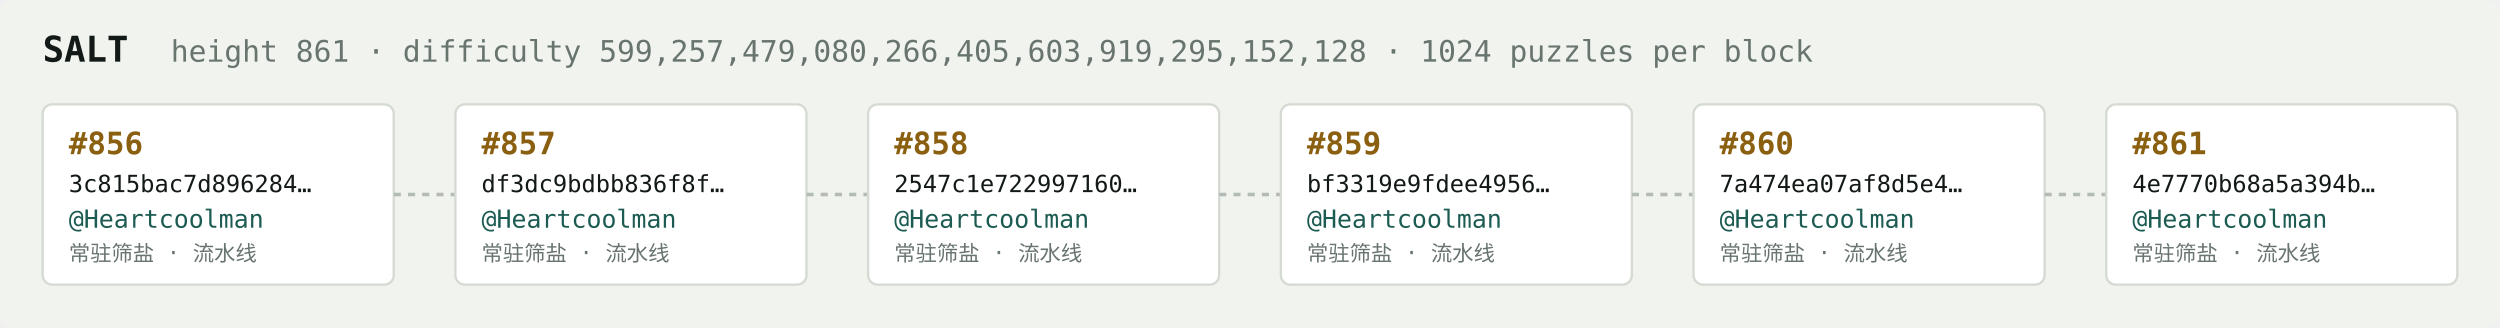
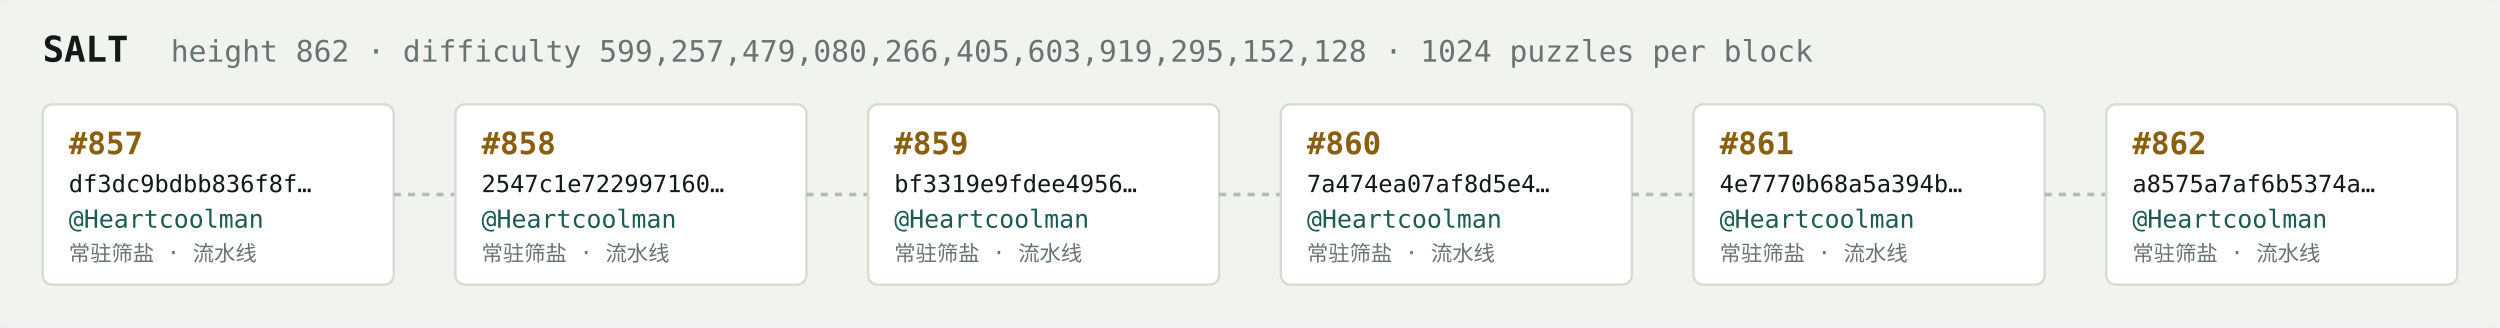
<svg xmlns="http://www.w3.org/2000/svg" width="1054" height="138" viewBox="0 0 1054 138" font-family="ui-monospace,SFMono-Regular,Menlo,monospace">
  <rect fill="#f1f3ef" width="1054" height="138" rx="6" />
  <text x="18" y="26" fill="#121916" font-size="15" font-weight="700">SALT</text>
-   <text x="72" y="26" fill="#68746e" font-size="12.5">height 861 · difficulty 599,257,479,080,266,405,603,919,295,152,128 · 1024 puzzles per block</text>
+   <text x="72" y="26" fill="#68746e" font-size="12.5">height 862 · difficulty 599,257,479,080,266,405,603,919,295,152,128 · 1024 puzzles per block</text>
  <rect x="18" y="44" width="148" height="76" rx="4" fill="#ffffff" stroke="#d5dbd2" stroke-width="1" />
-   <text x="29" y="65" fill="#8a5f10" font-size="13" font-weight="700">#856</text>
-   <text x="29" y="81" fill="#121916" font-size="10">3c815bac7d896284…</text>
+   <text x="29" y="65" fill="#8a5f10" font-size="13" font-weight="700">#857</text>
+   <text x="29" y="81" fill="#121916" font-size="10">df3dc9bdbb836f8f…</text>
  <text x="29" y="96" fill="#1c5b52" font-size="10.5">@Heartcoolman</text>
  <text x="29" y="110" fill="#68746e" font-size="9">常驻筛盐 · 流水线</text>
  <line x1="166" y1="82.0" x2="192" y2="82.0" stroke="#b3bcb4" stroke-width="1.5" stroke-dasharray="3 3" />
  <rect x="192" y="44" width="148" height="76" rx="4" fill="#ffffff" stroke="#d5dbd2" stroke-width="1" />
-   <text x="203" y="65" fill="#8a5f10" font-size="13" font-weight="700">#857</text>
-   <text x="203" y="81" fill="#121916" font-size="10">df3dc9bdbb836f8f…</text>
+   <text x="203" y="65" fill="#8a5f10" font-size="13" font-weight="700">#858</text>
+   <text x="203" y="81" fill="#121916" font-size="10">2547c1e722997160…</text>
  <text x="203" y="96" fill="#1c5b52" font-size="10.5">@Heartcoolman</text>
  <text x="203" y="110" fill="#68746e" font-size="9">常驻筛盐 · 流水线</text>
  <line x1="340" y1="82.0" x2="366" y2="82.0" stroke="#b3bcb4" stroke-width="1.5" stroke-dasharray="3 3" />
  <rect x="366" y="44" width="148" height="76" rx="4" fill="#ffffff" stroke="#d5dbd2" stroke-width="1" />
-   <text x="377" y="65" fill="#8a5f10" font-size="13" font-weight="700">#858</text>
-   <text x="377" y="81" fill="#121916" font-size="10">2547c1e722997160…</text>
+   <text x="377" y="65" fill="#8a5f10" font-size="13" font-weight="700">#859</text>
+   <text x="377" y="81" fill="#121916" font-size="10">bf3319e9fdee4956…</text>
  <text x="377" y="96" fill="#1c5b52" font-size="10.5">@Heartcoolman</text>
  <text x="377" y="110" fill="#68746e" font-size="9">常驻筛盐 · 流水线</text>
  <line x1="514" y1="82.0" x2="540" y2="82.0" stroke="#b3bcb4" stroke-width="1.5" stroke-dasharray="3 3" />
  <rect x="540" y="44" width="148" height="76" rx="4" fill="#ffffff" stroke="#d5dbd2" stroke-width="1" />
-   <text x="551" y="65" fill="#8a5f10" font-size="13" font-weight="700">#859</text>
-   <text x="551" y="81" fill="#121916" font-size="10">bf3319e9fdee4956…</text>
+   <text x="551" y="65" fill="#8a5f10" font-size="13" font-weight="700">#860</text>
+   <text x="551" y="81" fill="#121916" font-size="10">7a474ea07af8d5e4…</text>
  <text x="551" y="96" fill="#1c5b52" font-size="10.5">@Heartcoolman</text>
  <text x="551" y="110" fill="#68746e" font-size="9">常驻筛盐 · 流水线</text>
  <line x1="688" y1="82.0" x2="714" y2="82.0" stroke="#b3bcb4" stroke-width="1.5" stroke-dasharray="3 3" />
  <rect x="714" y="44" width="148" height="76" rx="4" fill="#ffffff" stroke="#d5dbd2" stroke-width="1" />
-   <text x="725" y="65" fill="#8a5f10" font-size="13" font-weight="700">#860</text>
-   <text x="725" y="81" fill="#121916" font-size="10">7a474ea07af8d5e4…</text>
+   <text x="725" y="65" fill="#8a5f10" font-size="13" font-weight="700">#861</text>
+   <text x="725" y="81" fill="#121916" font-size="10">4e7770b68a5a394b…</text>
  <text x="725" y="96" fill="#1c5b52" font-size="10.5">@Heartcoolman</text>
  <text x="725" y="110" fill="#68746e" font-size="9">常驻筛盐 · 流水线</text>
  <line x1="862" y1="82.0" x2="888" y2="82.0" stroke="#b3bcb4" stroke-width="1.5" stroke-dasharray="3 3" />
  <rect x="888" y="44" width="148" height="76" rx="4" fill="#ffffff" stroke="#d5dbd2" stroke-width="1" />
-   <text x="899" y="65" fill="#8a5f10" font-size="13" font-weight="700">#861</text>
-   <text x="899" y="81" fill="#121916" font-size="10">4e7770b68a5a394b…</text>
+   <text x="899" y="65" fill="#8a5f10" font-size="13" font-weight="700">#862</text>
+   <text x="899" y="81" fill="#121916" font-size="10">a8575a7af6b5374a…</text>
  <text x="899" y="96" fill="#1c5b52" font-size="10.5">@Heartcoolman</text>
  <text x="899" y="110" fill="#68746e" font-size="9">常驻筛盐 · 流水线</text>
</svg>
